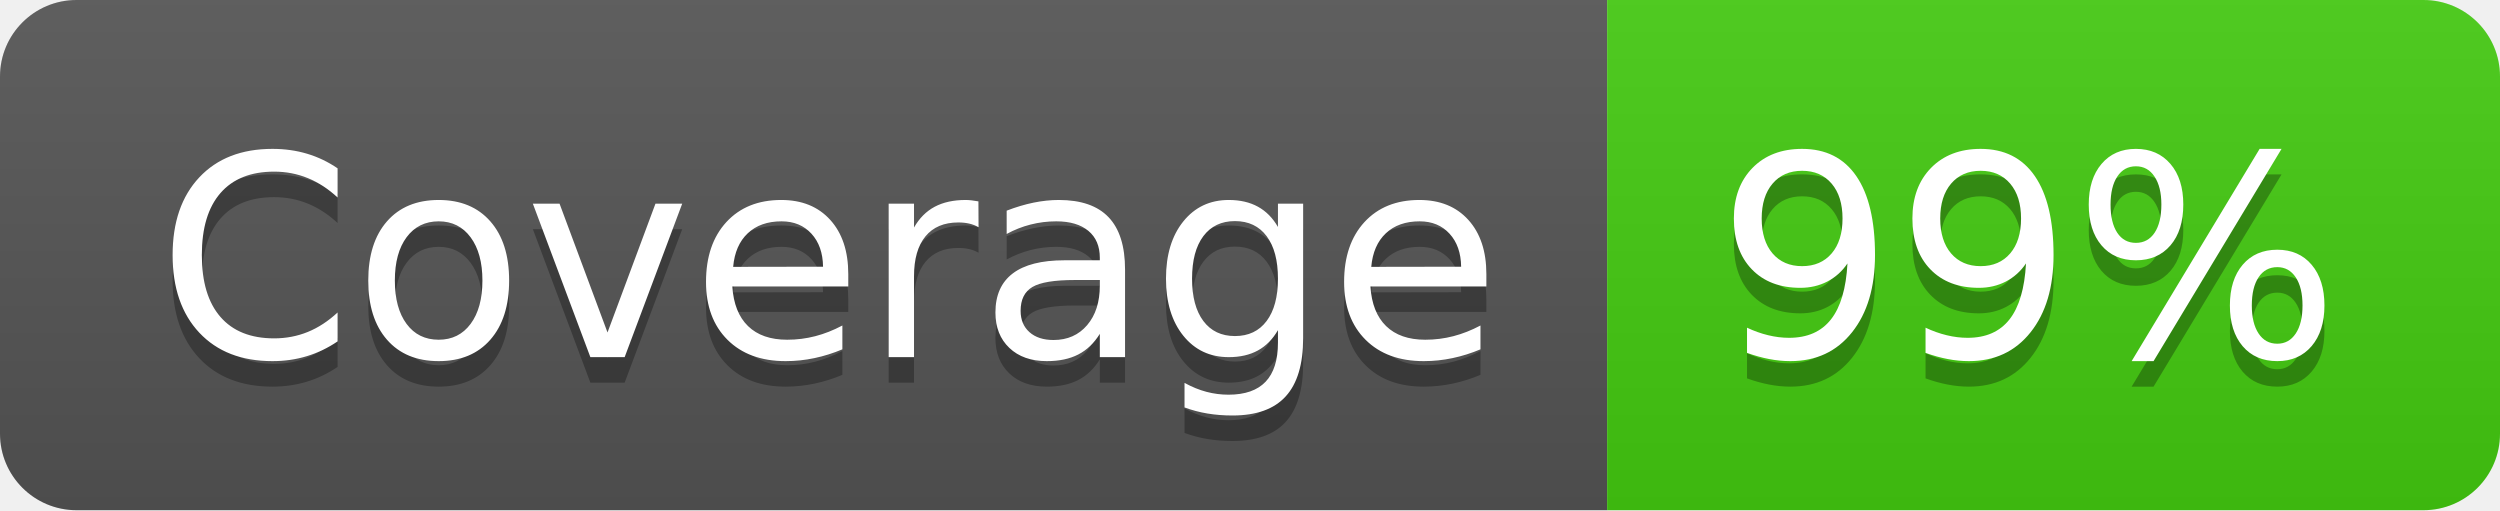
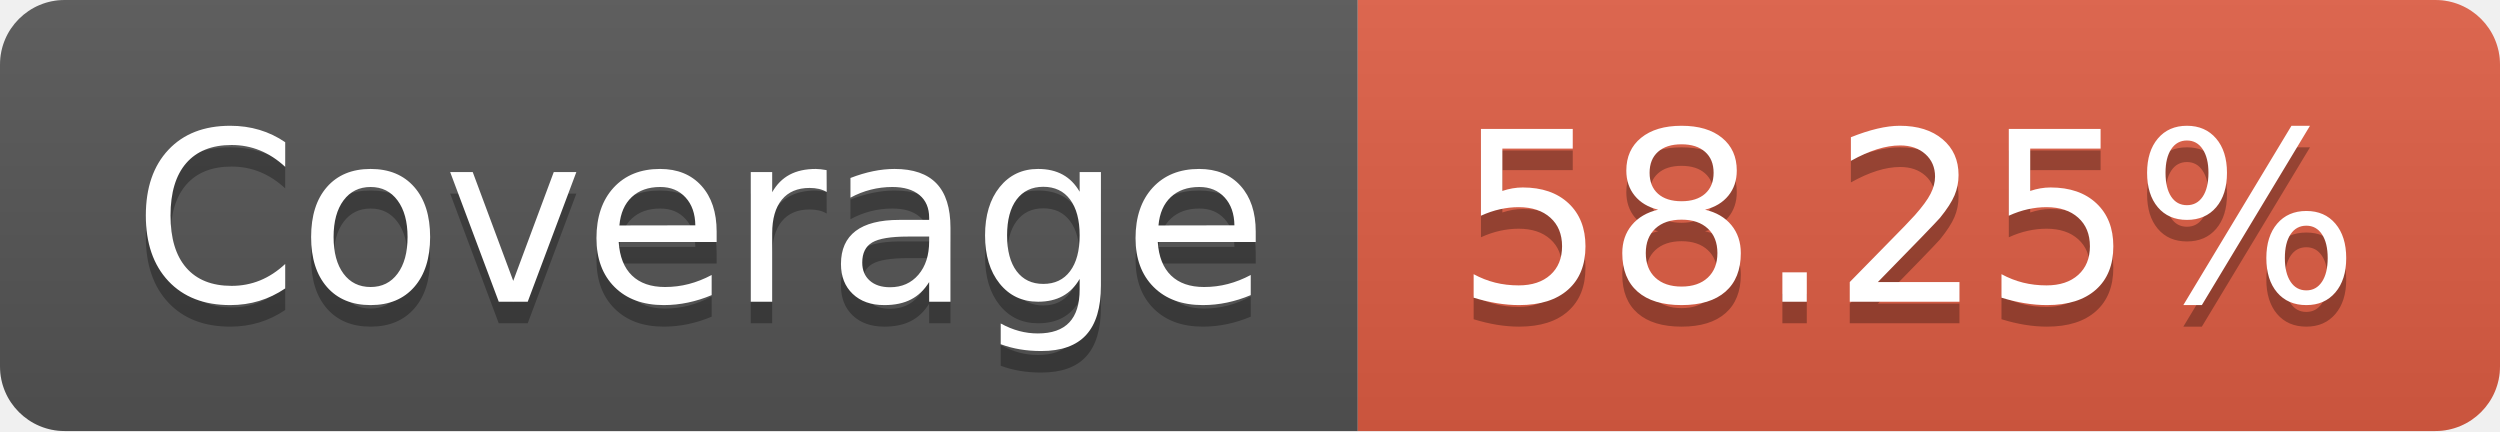
- <svg xmlns="http://www.w3.org/2000/svg" width="98" height="20" role="img" aria-label="Coverage: 99%">
+ <svg xmlns="http://www.w3.org/2000/svg" width="116" height="20" role="img" aria-label="Coverage: 58.25%">
  <linearGradient id="s" x2="0" y2="100%">
    <stop offset="0" stop-color="#bbb" stop-opacity=".1" />
    <stop offset="1" stop-opacity=".1" />
  </linearGradient>
  <clipPath id="r">
-     <rect width="98" height="20" rx="3" fill="#fff" />
+     <rect width="116" height="20" rx="3" fill="#fff" />
  </clipPath>
  <g clip-path="url(#r)">
    <rect width="63" height="20" fill="#555" />
-     <rect x="63" width="35" height="20" fill="#4c1" />
-     <rect width="98" height="20" fill="url(#s)" />
+     <rect x="63" width="53" height="20" fill="#e05d44" />
+     <rect width="116" height="20" fill="url(#s)" />
  </g>
  <g fill="#fff" text-anchor="middle" font-family="Verdana,Geneva,DejaVu Sans,sans-serif" text-rendering="geometricPrecision" font-size="110">
    <text aria-hidden="true" x="325" y="150" fill="#010101" fill-opacity=".3" transform="scale(.1)" textLength="530">Coverage</text>
    <text x="325" y="140" transform="scale(.1)" fill="#fff" textLength="530">Coverage</text>
-     <text aria-hidden="true" x="795" y="150" fill="#010101" fill-opacity=".3" transform="scale(.1)" textLength="250">99%</text>
-     <text x="795" y="140" transform="scale(.1)" fill="#fff" textLength="250">99%</text>
+     <text aria-hidden="true" x="885" y="150" fill="#010101" fill-opacity=".3" transform="scale(.1)" textLength="430">58.25%</text>
+     <text x="885" y="140" transform="scale(.1)" fill="#fff" textLength="430">58.25%</text>
  </g>
</svg>
